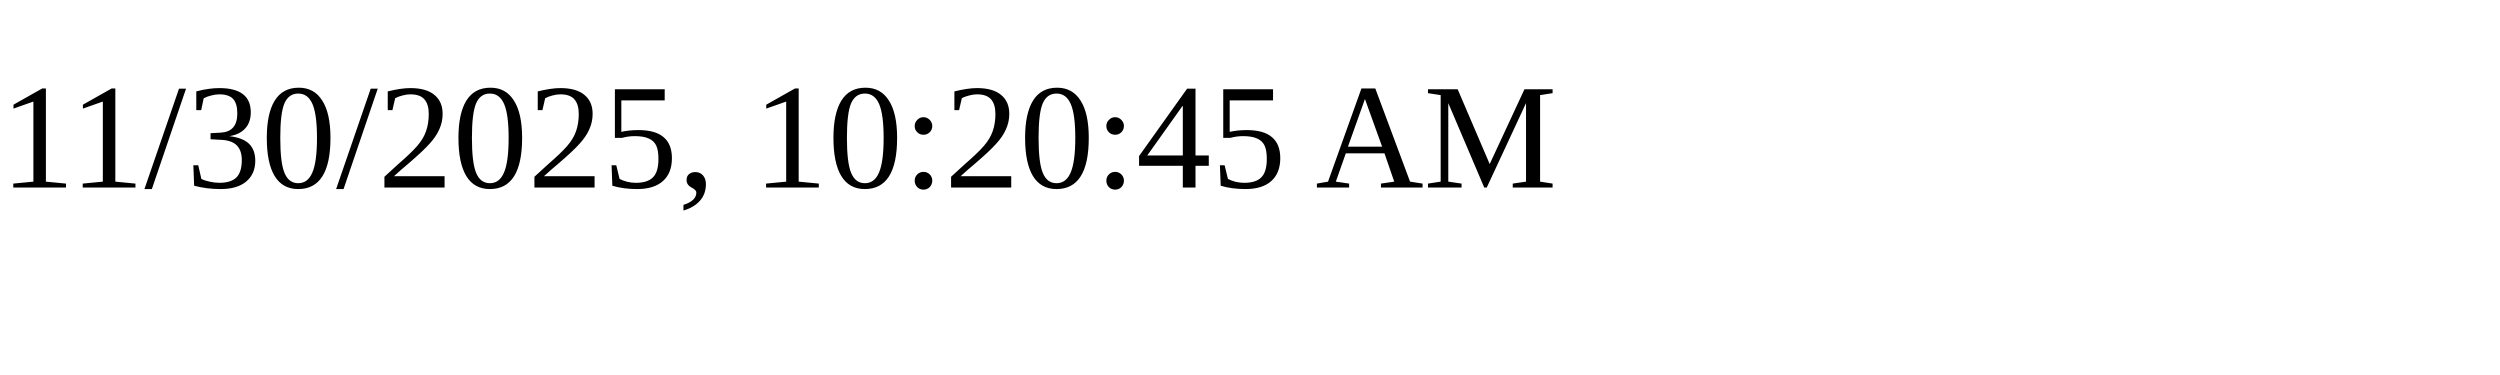
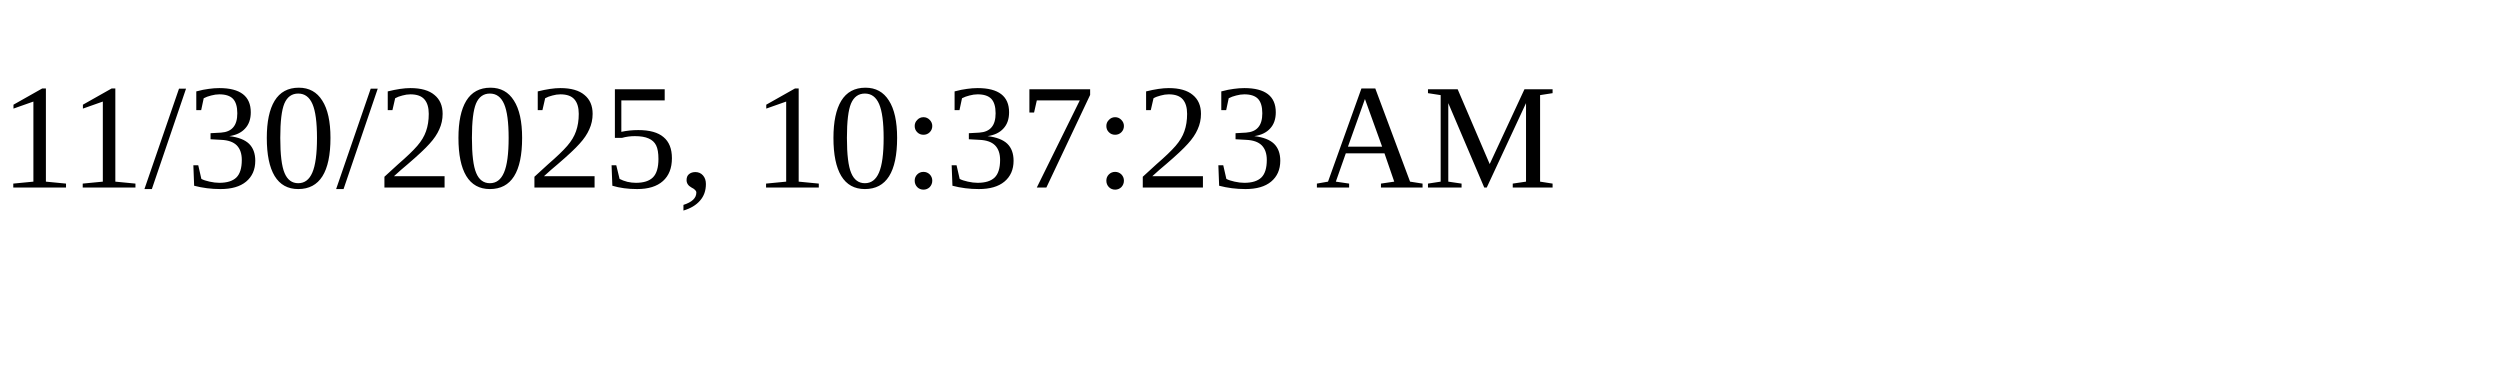
<svg xmlns="http://www.w3.org/2000/svg" height="30" width="200">
-   <text x="0" y="15">11/30/2025, 10:20:45 AM</text>
+   <text x="0" y="15">11/30/2025, 10:37:23 AM</text>
</svg>
